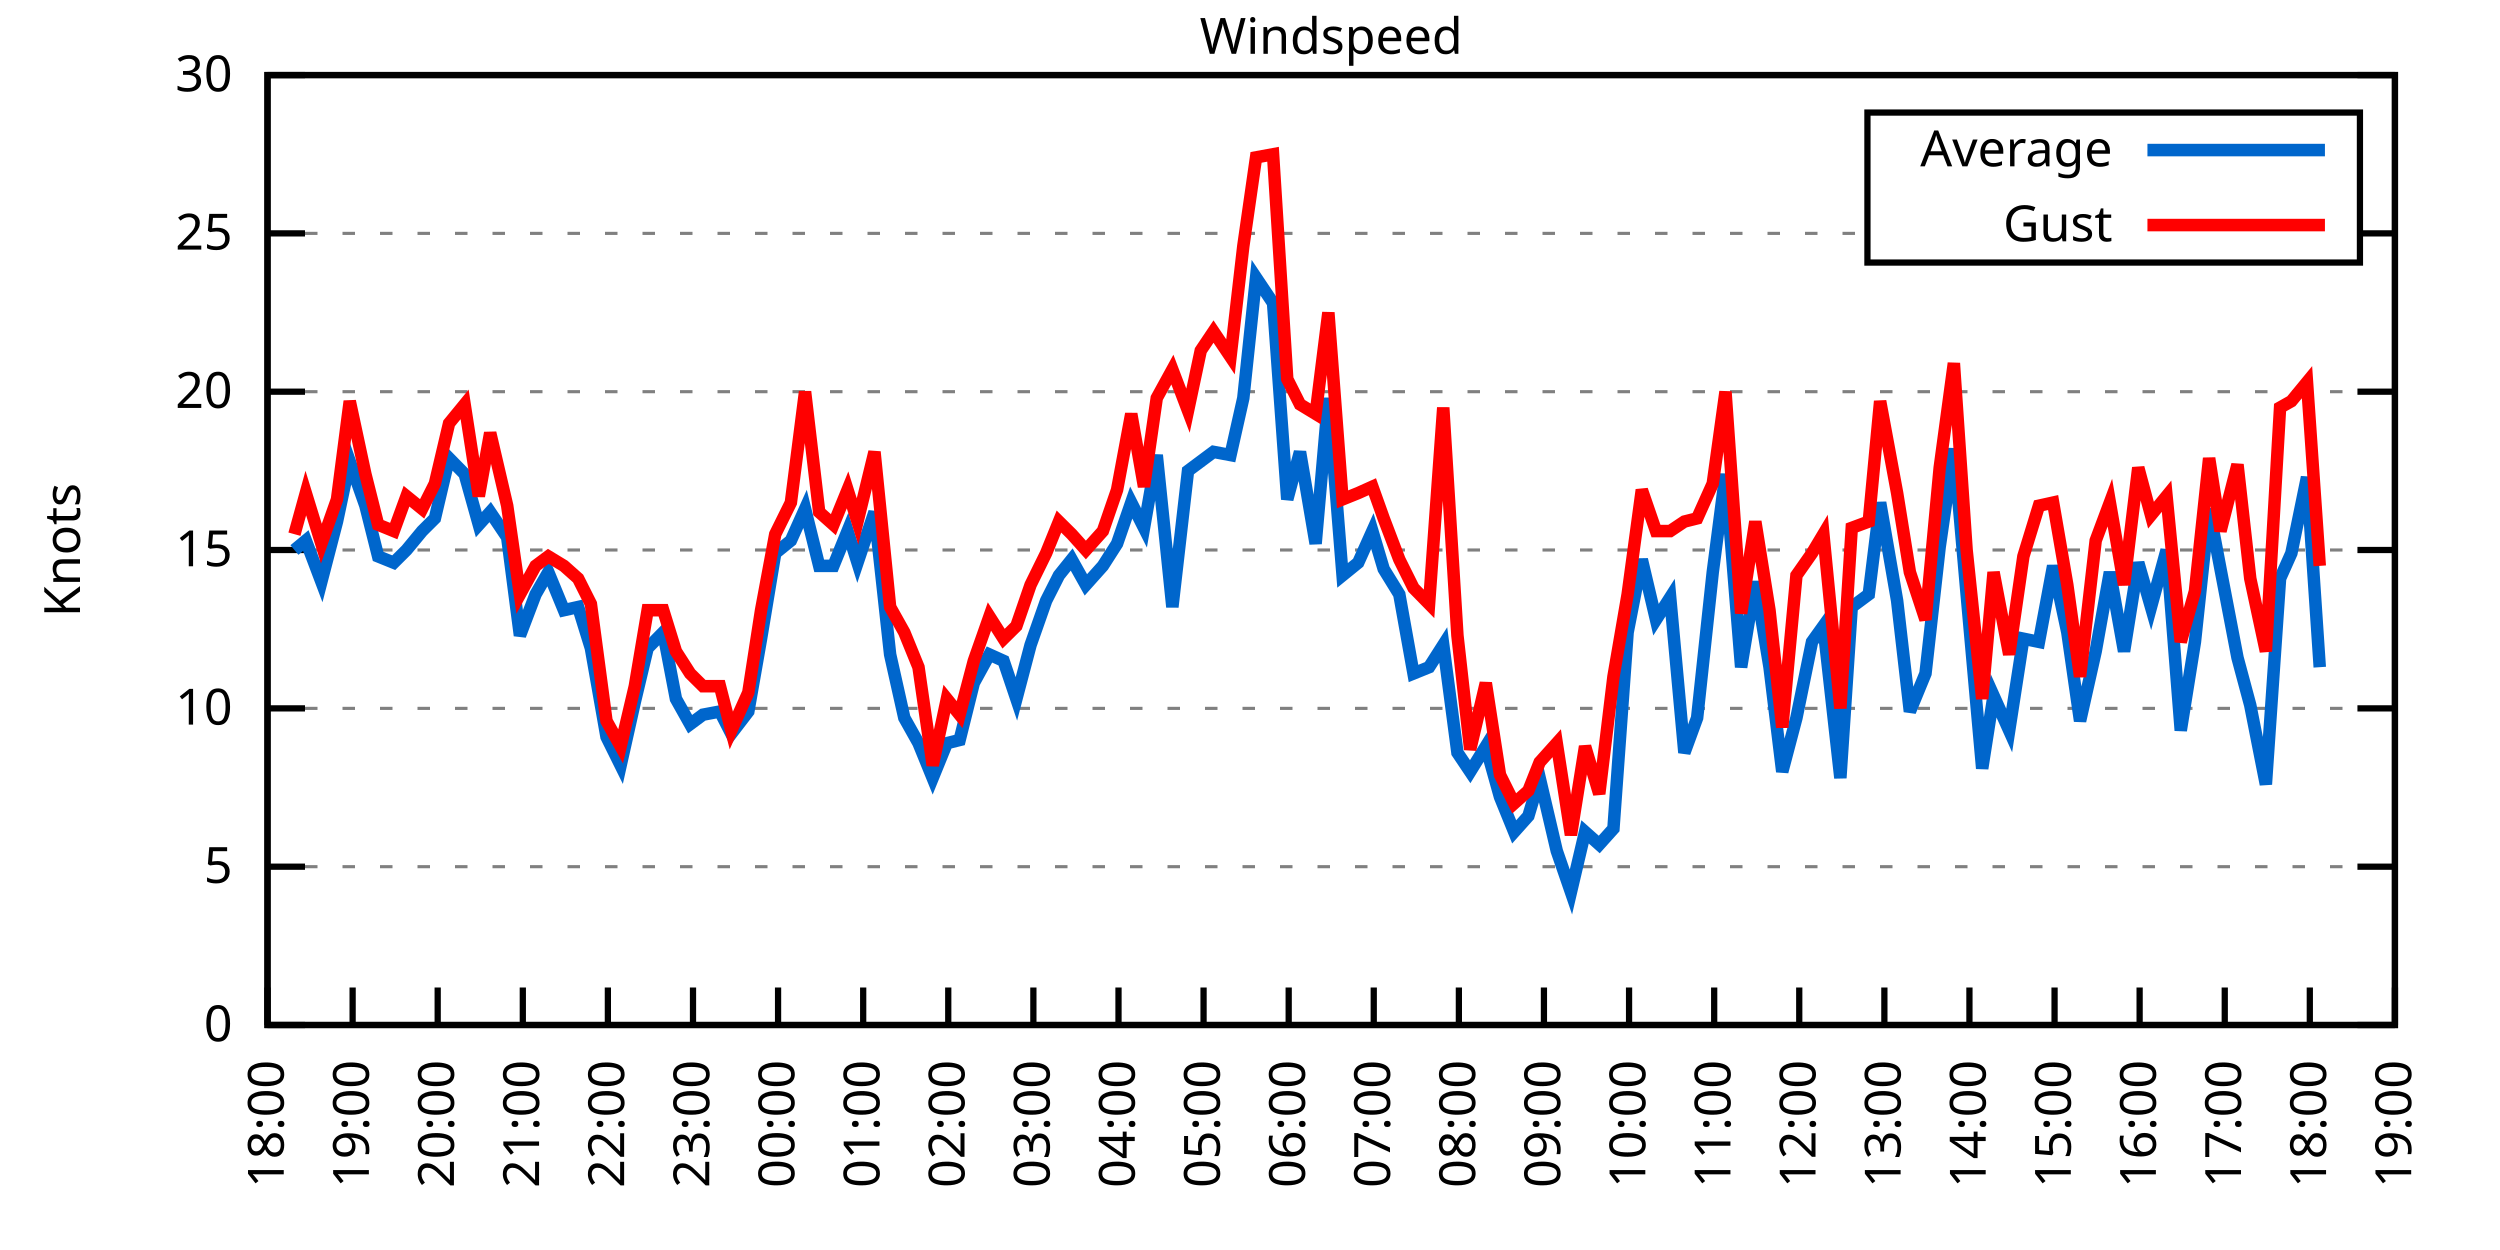
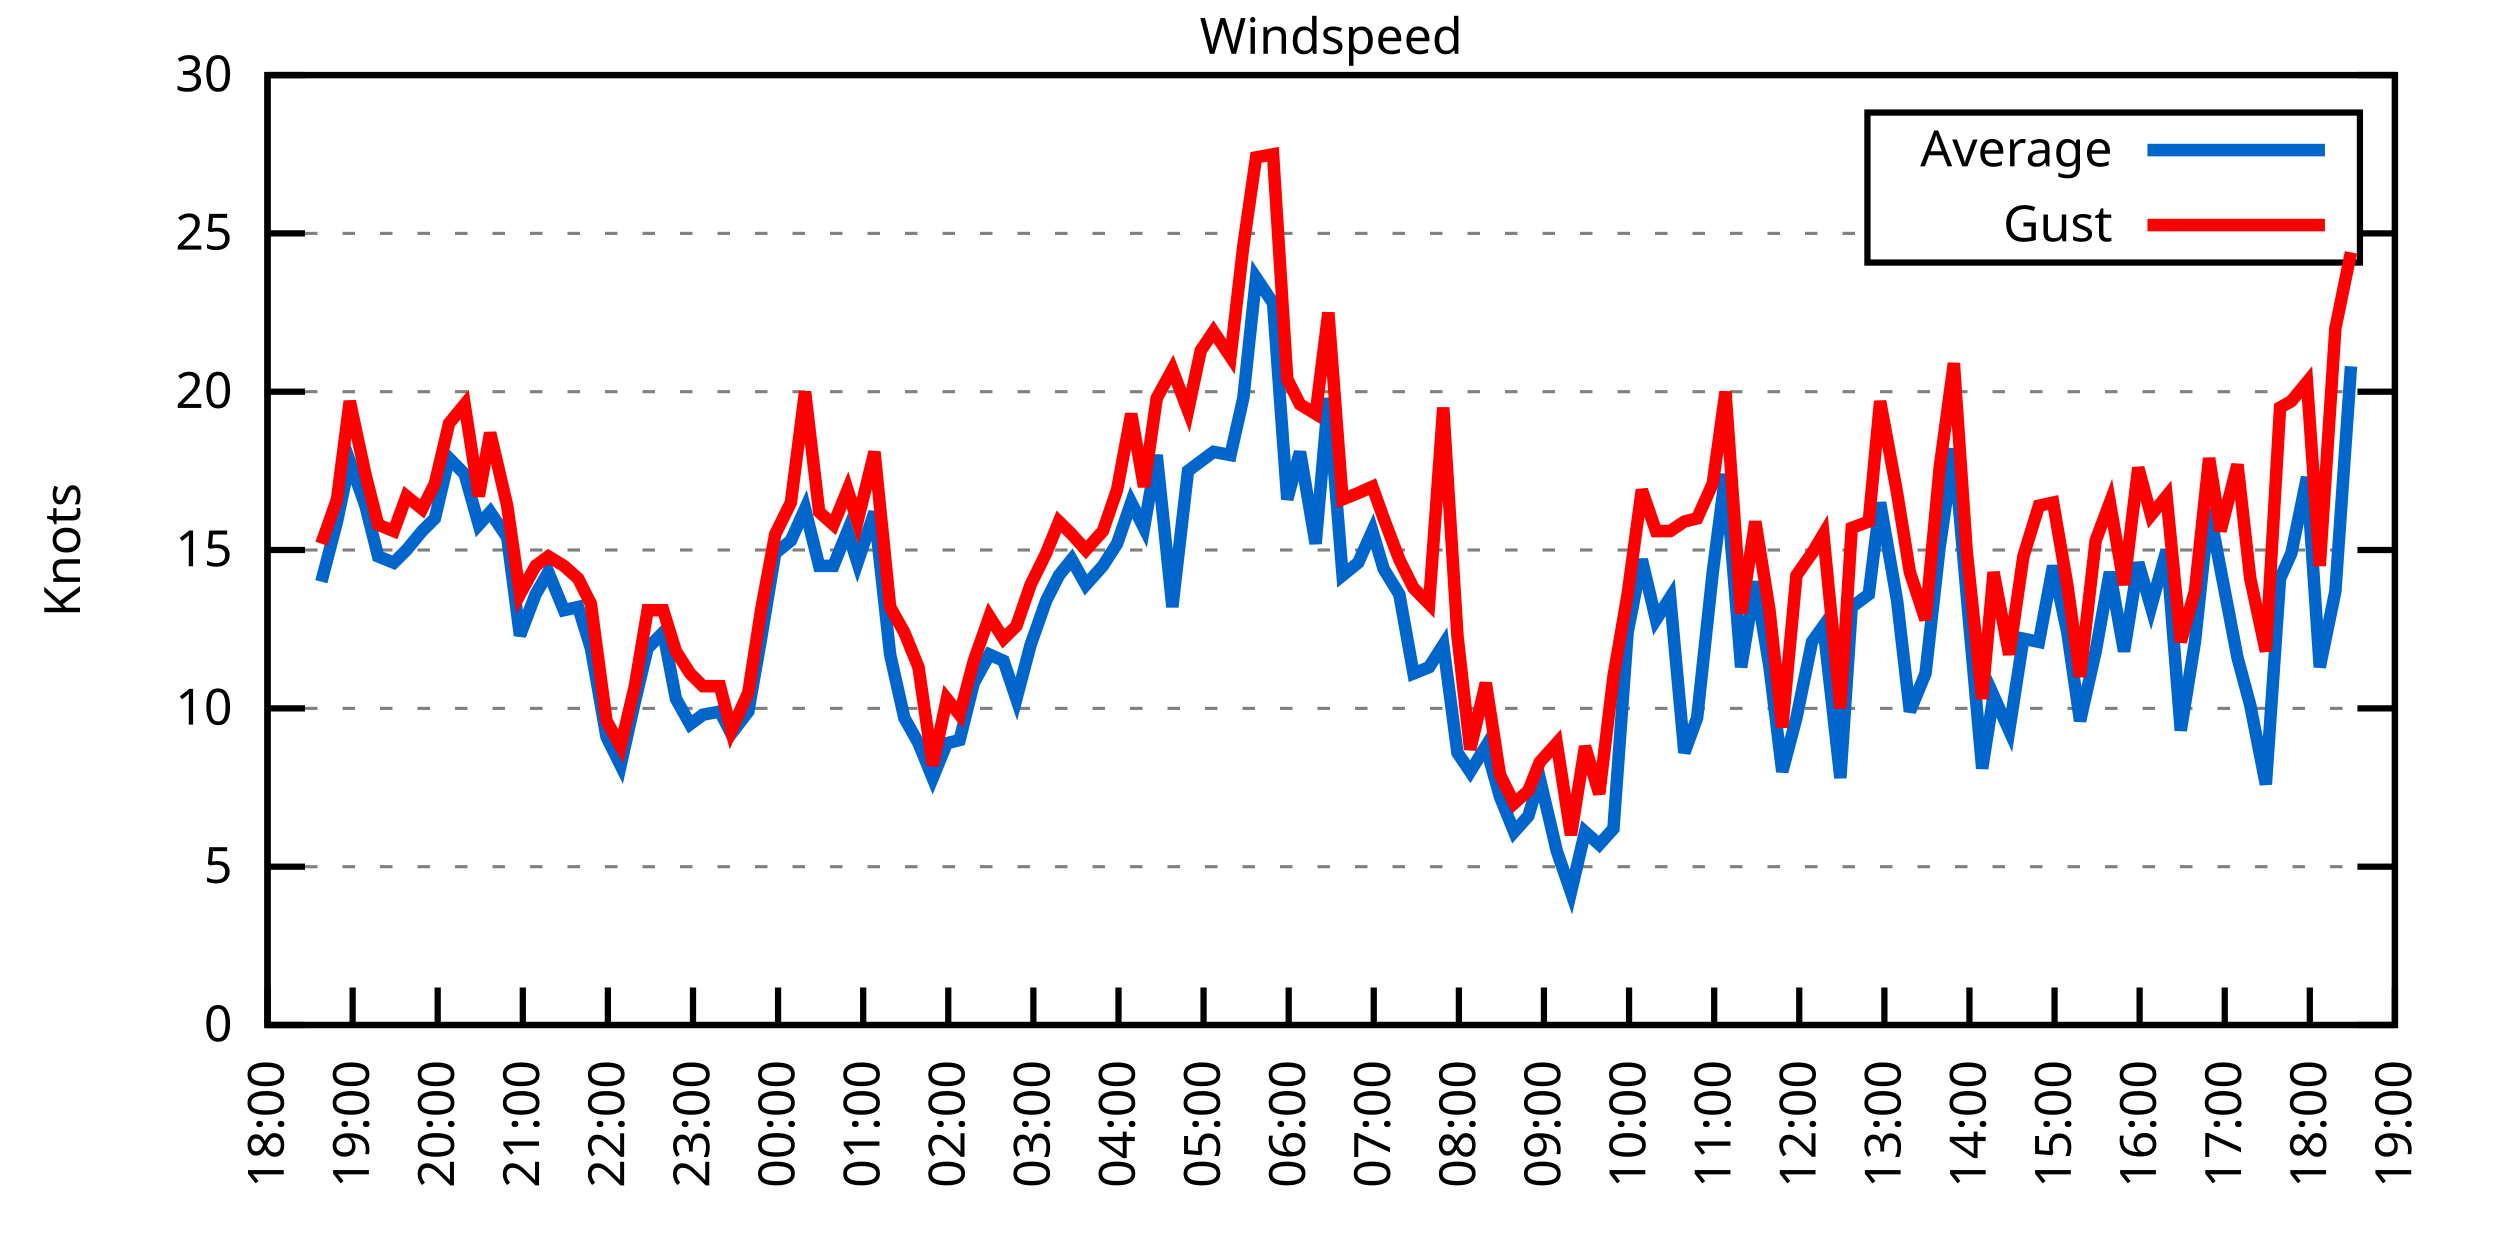
<svg xmlns="http://www.w3.org/2000/svg" xmlns:xlink="http://www.w3.org/1999/xlink" width="400" height="200" viewBox="0 0 400 200">
  <g id="gnuplot_canvas">
    <rect x="0" y="0" width="400" height="200" fill="none" />
    <defs>
      <circle id="gpDot" r="0.5" stroke-width="0.5" stroke="currentColor" />
      <path id="gpPt0" stroke-width="0.333" stroke="currentColor" d="M-1,0 h2 M0,-1 v2" />
      <path id="gpPt1" stroke-width="0.333" stroke="currentColor" d="M-1,-1 L1,1 M1,-1 L-1,1" />
      <path id="gpPt2" stroke-width="0.333" stroke="currentColor" d="M-1,0 L1,0 M0,-1 L0,1 M-1,-1 L1,1 M-1,1 L1,-1" />
      <rect id="gpPt3" stroke-width="0.333" stroke="currentColor" x="-1" y="-1" width="2" height="2" />
      <rect id="gpPt4" stroke-width="0.333" stroke="currentColor" fill="currentColor" x="-1" y="-1" width="2" height="2" />
      <circle id="gpPt5" stroke-width="0.333" stroke="currentColor" cx="0" cy="0" r="1" />
      <use xlink:href="#gpPt5" id="gpPt6" fill="currentColor" stroke="none" />
      <path id="gpPt7" stroke-width="0.333" stroke="currentColor" d="M0,-1.33 L-1.33,0.67 L1.33,0.67 z" />
      <use xlink:href="#gpPt7" id="gpPt8" fill="currentColor" stroke="none" />
      <use xlink:href="#gpPt7" id="gpPt9" stroke="currentColor" transform="rotate(180)" />
      <use xlink:href="#gpPt9" id="gpPt10" fill="currentColor" stroke="none" />
      <use xlink:href="#gpPt3" id="gpPt11" stroke="currentColor" transform="rotate(45)" />
      <use xlink:href="#gpPt11" id="gpPt12" fill="currentColor" stroke="none" />
      <path id="gpPt13" stroke-width="0.333" stroke="currentColor" d="M0,1.330 L1.265,0.411 L0.782,-1.067 L-0.782,-1.076 L-1.265,0.411 z" />
      <use xlink:href="#gpPt13" id="gpPt14" fill="currentColor" stroke="none" />
      <filter id="textbox" filterUnits="objectBoundingBox" x="0" y="0" height="1" width="1">
        <feFlood flood-color="white" flood-opacity="1" result="bgnd" />
        <feComposite in="SourceGraphic" in2="bgnd" operator="atop" />
      </filter>
      <filter id="greybox" filterUnits="objectBoundingBox" x="0" y="0" height="1" width="1">
        <feFlood flood-color="lightgrey" flood-opacity="1" result="grey" />
        <feComposite in="SourceGraphic" in2="grey" operator="atop" />
      </filter>
    </defs>
    <g fill="none" color="white" stroke="currentColor" stroke-width="1.00" stroke-linecap="butt" stroke-linejoin="miter">
</g>
    <g fill="none" color="black" stroke="currentColor" stroke-width="1.00" stroke-linecap="butt" stroke-linejoin="miter">
      <g stroke="none" shape-rendering="crispEdges">
        <polygon fill="rgb(255, 255, 255)" points="42.80,164.00 383.18,164.00 383.18,12.02 42.80,12.02 " />
      </g>
    </g>
    <g fill="none" color="black" stroke="currentColor" stroke-width="1.00" stroke-linecap="butt" stroke-linejoin="miter">
</g>
    <g fill="none" color="black" stroke="black" stroke-width="0.50" stroke-linecap="butt" stroke-linejoin="miter">
</g>
    <g fill="none" color="gray" stroke="currentColor" stroke-width="0.50" stroke-linecap="butt" stroke-linejoin="miter">
      <path stroke="gray" stroke-dasharray="2,4" class="gridline" d="M42.80,164.00 L383.19,164.00  " />
    </g>
    <g fill="none" color="gray" stroke="gray" stroke-width="1.00" stroke-linecap="butt" stroke-linejoin="miter">
</g>
    <g fill="none" color="black" stroke="currentColor" stroke-width="1.00" stroke-linecap="butt" stroke-linejoin="miter">
      <path stroke="black" d="M42.80,164.00 L48.80,164.00 M383.19,164.00 L377.19,164.00  " />
      <g transform="translate(37.20,166.60)" stroke="none" fill="black" font-family="Sans" font-size="8.00" text-anchor="end">
        <text>
          <tspan font-family="Sans"> 0</tspan>
        </text>
      </g>
    </g>
    <g fill="none" color="black" stroke="currentColor" stroke-width="1.00" stroke-linecap="butt" stroke-linejoin="miter">
</g>
    <g fill="none" color="black" stroke="black" stroke-width="0.50" stroke-linecap="butt" stroke-linejoin="miter">
</g>
    <g fill="none" color="gray" stroke="currentColor" stroke-width="0.50" stroke-linecap="butt" stroke-linejoin="miter">
      <path stroke="gray" stroke-dasharray="2,4" class="gridline" d="M42.80,138.67 L383.19,138.67  " />
    </g>
    <g fill="none" color="gray" stroke="gray" stroke-width="1.00" stroke-linecap="butt" stroke-linejoin="miter">
</g>
    <g fill="none" color="black" stroke="currentColor" stroke-width="1.00" stroke-linecap="butt" stroke-linejoin="miter">
      <path stroke="black" d="M42.80,138.67 L48.80,138.67 M383.19,138.67 L377.19,138.67  " />
      <g transform="translate(37.20,141.27)" stroke="none" fill="black" font-family="Sans" font-size="8.00" text-anchor="end">
        <text>
          <tspan font-family="Sans"> 5</tspan>
        </text>
      </g>
    </g>
    <g fill="none" color="black" stroke="currentColor" stroke-width="1.00" stroke-linecap="butt" stroke-linejoin="miter">
</g>
    <g fill="none" color="black" stroke="black" stroke-width="0.50" stroke-linecap="butt" stroke-linejoin="miter">
</g>
    <g fill="none" color="gray" stroke="currentColor" stroke-width="0.50" stroke-linecap="butt" stroke-linejoin="miter">
      <path stroke="gray" stroke-dasharray="2,4" class="gridline" d="M42.80,113.34 L383.19,113.34  " />
    </g>
    <g fill="none" color="gray" stroke="gray" stroke-width="1.00" stroke-linecap="butt" stroke-linejoin="miter">
</g>
    <g fill="none" color="black" stroke="currentColor" stroke-width="1.00" stroke-linecap="butt" stroke-linejoin="miter">
      <path stroke="black" d="M42.80,113.34 L48.80,113.34 M383.19,113.34 L377.19,113.34  " />
      <g transform="translate(37.20,115.94)" stroke="none" fill="black" font-family="Sans" font-size="8.00" text-anchor="end">
        <text>
          <tspan font-family="Sans"> 10</tspan>
        </text>
      </g>
    </g>
    <g fill="none" color="black" stroke="currentColor" stroke-width="1.00" stroke-linecap="butt" stroke-linejoin="miter">
</g>
    <g fill="none" color="black" stroke="black" stroke-width="0.50" stroke-linecap="butt" stroke-linejoin="miter">
</g>
    <g fill="none" color="gray" stroke="currentColor" stroke-width="0.50" stroke-linecap="butt" stroke-linejoin="miter">
      <path stroke="gray" stroke-dasharray="2,4" class="gridline" d="M42.80,88.00 L383.19,88.00  " />
    </g>
    <g fill="none" color="gray" stroke="gray" stroke-width="1.00" stroke-linecap="butt" stroke-linejoin="miter">
</g>
    <g fill="none" color="black" stroke="currentColor" stroke-width="1.00" stroke-linecap="butt" stroke-linejoin="miter">
      <path stroke="black" d="M42.80,88.00 L48.80,88.00 M383.19,88.00 L377.19,88.00  " />
      <g transform="translate(37.20,90.60)" stroke="none" fill="black" font-family="Sans" font-size="8.00" text-anchor="end">
        <text>
          <tspan font-family="Sans"> 15</tspan>
        </text>
      </g>
    </g>
    <g fill="none" color="black" stroke="currentColor" stroke-width="1.00" stroke-linecap="butt" stroke-linejoin="miter">
</g>
    <g fill="none" color="black" stroke="black" stroke-width="0.50" stroke-linecap="butt" stroke-linejoin="miter">
</g>
    <g fill="none" color="gray" stroke="currentColor" stroke-width="0.50" stroke-linecap="butt" stroke-linejoin="miter">
      <path stroke="gray" stroke-dasharray="2,4" class="gridline" d="M42.80,62.67 L383.19,62.67  " />
    </g>
    <g fill="none" color="gray" stroke="gray" stroke-width="1.00" stroke-linecap="butt" stroke-linejoin="miter">
</g>
    <g fill="none" color="black" stroke="currentColor" stroke-width="1.00" stroke-linecap="butt" stroke-linejoin="miter">
      <path stroke="black" d="M42.80,62.67 L48.80,62.67 M383.19,62.67 L377.19,62.67  " />
      <g transform="translate(37.20,65.27)" stroke="none" fill="black" font-family="Sans" font-size="8.00" text-anchor="end">
        <text>
          <tspan font-family="Sans"> 20</tspan>
        </text>
      </g>
    </g>
    <g fill="none" color="black" stroke="currentColor" stroke-width="1.00" stroke-linecap="butt" stroke-linejoin="miter">
</g>
    <g fill="none" color="black" stroke="black" stroke-width="0.50" stroke-linecap="butt" stroke-linejoin="miter">
</g>
    <g fill="none" color="gray" stroke="currentColor" stroke-width="0.50" stroke-linecap="butt" stroke-linejoin="miter">
      <path stroke="gray" stroke-dasharray="2,4" class="gridline" d="M42.80,37.34 L298.79,37.34 M377.59,37.34 L383.19,37.34  " />
    </g>
    <g fill="none" color="gray" stroke="gray" stroke-width="1.00" stroke-linecap="butt" stroke-linejoin="miter">
</g>
    <g fill="none" color="black" stroke="currentColor" stroke-width="1.00" stroke-linecap="butt" stroke-linejoin="miter">
      <path stroke="black" d="M42.80,37.34 L48.80,37.34 M383.19,37.34 L377.19,37.34  " />
      <g transform="translate(37.20,39.94)" stroke="none" fill="black" font-family="Sans" font-size="8.00" text-anchor="end">
        <text>
          <tspan font-family="Sans"> 25</tspan>
        </text>
      </g>
    </g>
    <g fill="none" color="black" stroke="currentColor" stroke-width="1.00" stroke-linecap="butt" stroke-linejoin="miter">
</g>
    <g fill="none" color="black" stroke="black" stroke-width="0.50" stroke-linecap="butt" stroke-linejoin="miter">
</g>
    <g fill="none" color="gray" stroke="currentColor" stroke-width="0.50" stroke-linecap="butt" stroke-linejoin="miter">
      <path stroke="gray" stroke-dasharray="2,4" class="gridline" d="M42.80,12.01 L383.19,12.01  " />
    </g>
    <g fill="none" color="gray" stroke="gray" stroke-width="1.00" stroke-linecap="butt" stroke-linejoin="miter">
</g>
    <g fill="none" color="black" stroke="currentColor" stroke-width="1.00" stroke-linecap="butt" stroke-linejoin="miter">
      <path stroke="black" d="M42.80,12.01 L48.80,12.01 M383.19,12.01 L377.19,12.01  " />
      <g transform="translate(37.20,14.61)" stroke="none" fill="black" font-family="Sans" font-size="8.00" text-anchor="end">
        <text>
          <tspan font-family="Sans"> 30</tspan>
        </text>
      </g>
    </g>
    <g fill="none" color="black" stroke="currentColor" stroke-width="1.00" stroke-linecap="butt" stroke-linejoin="miter">
      <path stroke="black" d="M42.80,164.00 L42.80,158.00  " />
      <g transform="translate(45.40,169.60) rotate(270.00)" stroke="none" fill="black" font-family="Sans" font-size="8.00" text-anchor="end">
        <text>
          <tspan font-family="Sans">18:00</tspan>
        </text>
      </g>
    </g>
    <g fill="none" color="black" stroke="currentColor" stroke-width="1.00" stroke-linecap="butt" stroke-linejoin="miter">
      <path stroke="black" d="M56.42,164.00 L56.42,158.00  " />
      <g transform="translate(59.02,169.60) rotate(270.00)" stroke="none" fill="black" font-family="Sans" font-size="8.00" text-anchor="end">
        <text>
          <tspan font-family="Sans">19:00</tspan>
        </text>
      </g>
    </g>
    <g fill="none" color="black" stroke="currentColor" stroke-width="1.00" stroke-linecap="butt" stroke-linejoin="miter">
      <path stroke="black" d="M70.03,164.00 L70.03,158.00  " />
      <g transform="translate(72.63,169.60) rotate(270.00)" stroke="none" fill="black" font-family="Sans" font-size="8.00" text-anchor="end">
        <text>
          <tspan font-family="Sans">20:00</tspan>
        </text>
      </g>
    </g>
    <g fill="none" color="black" stroke="currentColor" stroke-width="1.00" stroke-linecap="butt" stroke-linejoin="miter">
      <path stroke="black" d="M83.65,164.00 L83.65,158.00  " />
      <g transform="translate(86.25,169.60) rotate(270.00)" stroke="none" fill="black" font-family="Sans" font-size="8.00" text-anchor="end">
        <text>
          <tspan font-family="Sans">21:00</tspan>
        </text>
      </g>
    </g>
    <g fill="none" color="black" stroke="currentColor" stroke-width="1.00" stroke-linecap="butt" stroke-linejoin="miter">
      <path stroke="black" d="M97.26,164.00 L97.26,158.00  " />
      <g transform="translate(99.86,169.60) rotate(270.00)" stroke="none" fill="black" font-family="Sans" font-size="8.00" text-anchor="end">
        <text>
          <tspan font-family="Sans">22:00</tspan>
        </text>
      </g>
    </g>
    <g fill="none" color="black" stroke="currentColor" stroke-width="1.00" stroke-linecap="butt" stroke-linejoin="miter">
      <path stroke="black" d="M110.88,164.00 L110.88,158.00  " />
      <g transform="translate(113.48,169.60) rotate(270.00)" stroke="none" fill="black" font-family="Sans" font-size="8.00" text-anchor="end">
        <text>
          <tspan font-family="Sans">23:00</tspan>
        </text>
      </g>
    </g>
    <g fill="none" color="black" stroke="currentColor" stroke-width="1.00" stroke-linecap="butt" stroke-linejoin="miter">
      <path stroke="black" d="M124.49,164.00 L124.49,158.00  " />
      <g transform="translate(127.09,169.60) rotate(270.00)" stroke="none" fill="black" font-family="Sans" font-size="8.00" text-anchor="end">
        <text>
          <tspan font-family="Sans">00:00</tspan>
        </text>
      </g>
    </g>
    <g fill="none" color="black" stroke="currentColor" stroke-width="1.00" stroke-linecap="butt" stroke-linejoin="miter">
      <path stroke="black" d="M138.11,164.00 L138.11,158.00  " />
      <g transform="translate(140.71,169.60) rotate(270.00)" stroke="none" fill="black" font-family="Sans" font-size="8.00" text-anchor="end">
        <text>
          <tspan font-family="Sans">01:00</tspan>
        </text>
      </g>
    </g>
    <g fill="none" color="black" stroke="currentColor" stroke-width="1.00" stroke-linecap="butt" stroke-linejoin="miter">
      <path stroke="black" d="M151.72,164.00 L151.72,158.00  " />
      <g transform="translate(154.32,169.60) rotate(270.00)" stroke="none" fill="black" font-family="Sans" font-size="8.00" text-anchor="end">
        <text>
          <tspan font-family="Sans">02:00</tspan>
        </text>
      </g>
    </g>
    <g fill="none" color="black" stroke="currentColor" stroke-width="1.00" stroke-linecap="butt" stroke-linejoin="miter">
      <path stroke="black" d="M165.34,164.00 L165.34,158.00  " />
      <g transform="translate(167.94,169.60) rotate(270.00)" stroke="none" fill="black" font-family="Sans" font-size="8.00" text-anchor="end">
        <text>
          <tspan font-family="Sans">03:00</tspan>
        </text>
      </g>
    </g>
    <g fill="none" color="black" stroke="currentColor" stroke-width="1.00" stroke-linecap="butt" stroke-linejoin="miter">
      <path stroke="black" d="M178.96,164.00 L178.96,158.00  " />
      <g transform="translate(181.56,169.60) rotate(270.00)" stroke="none" fill="black" font-family="Sans" font-size="8.00" text-anchor="end">
        <text>
          <tspan font-family="Sans">04:00</tspan>
        </text>
      </g>
    </g>
    <g fill="none" color="black" stroke="currentColor" stroke-width="1.00" stroke-linecap="butt" stroke-linejoin="miter">
      <path stroke="black" d="M192.57,164.00 L192.57,158.00  " />
      <g transform="translate(195.17,169.60) rotate(270.00)" stroke="none" fill="black" font-family="Sans" font-size="8.00" text-anchor="end">
        <text>
          <tspan font-family="Sans">05:00</tspan>
        </text>
      </g>
    </g>
    <g fill="none" color="black" stroke="currentColor" stroke-width="1.00" stroke-linecap="butt" stroke-linejoin="miter">
      <path stroke="black" d="M206.19,164.00 L206.19,158.00  " />
      <g transform="translate(208.79,169.60) rotate(270.00)" stroke="none" fill="black" font-family="Sans" font-size="8.00" text-anchor="end">
        <text>
          <tspan font-family="Sans">06:00</tspan>
        </text>
      </g>
    </g>
    <g fill="none" color="black" stroke="currentColor" stroke-width="1.00" stroke-linecap="butt" stroke-linejoin="miter">
      <path stroke="black" d="M219.80,164.00 L219.80,158.00  " />
      <g transform="translate(222.40,169.60) rotate(270.00)" stroke="none" fill="black" font-family="Sans" font-size="8.00" text-anchor="end">
        <text>
          <tspan font-family="Sans">07:00</tspan>
        </text>
      </g>
    </g>
    <g fill="none" color="black" stroke="currentColor" stroke-width="1.00" stroke-linecap="butt" stroke-linejoin="miter">
      <path stroke="black" d="M233.42,164.00 L233.42,158.00  " />
      <g transform="translate(236.02,169.60) rotate(270.00)" stroke="none" fill="black" font-family="Sans" font-size="8.00" text-anchor="end">
        <text>
          <tspan font-family="Sans">08:00</tspan>
        </text>
      </g>
    </g>
    <g fill="none" color="black" stroke="currentColor" stroke-width="1.00" stroke-linecap="butt" stroke-linejoin="miter">
      <path stroke="black" d="M247.03,164.00 L247.03,158.00  " />
      <g transform="translate(249.63,169.60) rotate(270.00)" stroke="none" fill="black" font-family="Sans" font-size="8.00" text-anchor="end">
        <text>
          <tspan font-family="Sans">09:00</tspan>
        </text>
      </g>
    </g>
    <g fill="none" color="black" stroke="currentColor" stroke-width="1.00" stroke-linecap="butt" stroke-linejoin="miter">
      <path stroke="black" d="M260.65,164.00 L260.65,158.00  " />
      <g transform="translate(263.25,169.60) rotate(270.00)" stroke="none" fill="black" font-family="Sans" font-size="8.00" text-anchor="end">
        <text>
          <tspan font-family="Sans">10:00</tspan>
        </text>
      </g>
    </g>
    <g fill="none" color="black" stroke="currentColor" stroke-width="1.00" stroke-linecap="butt" stroke-linejoin="miter">
      <path stroke="black" d="M274.27,164.00 L274.27,158.00  " />
      <g transform="translate(276.87,169.60) rotate(270.00)" stroke="none" fill="black" font-family="Sans" font-size="8.00" text-anchor="end">
        <text>
          <tspan font-family="Sans">11:00</tspan>
        </text>
      </g>
    </g>
    <g fill="none" color="black" stroke="currentColor" stroke-width="1.00" stroke-linecap="butt" stroke-linejoin="miter">
      <path stroke="black" d="M287.88,164.00 L287.88,158.00  " />
      <g transform="translate(290.48,169.60) rotate(270.00)" stroke="none" fill="black" font-family="Sans" font-size="8.00" text-anchor="end">
        <text>
          <tspan font-family="Sans">12:00</tspan>
        </text>
      </g>
    </g>
    <g fill="none" color="black" stroke="currentColor" stroke-width="1.00" stroke-linecap="butt" stroke-linejoin="miter">
      <path stroke="black" d="M301.50,164.00 L301.50,158.00  " />
      <g transform="translate(304.10,169.60) rotate(270.00)" stroke="none" fill="black" font-family="Sans" font-size="8.00" text-anchor="end">
        <text>
          <tspan font-family="Sans">13:00</tspan>
        </text>
      </g>
    </g>
    <g fill="none" color="black" stroke="currentColor" stroke-width="1.00" stroke-linecap="butt" stroke-linejoin="miter">
      <path stroke="black" d="M315.11,164.00 L315.11,158.00  " />
      <g transform="translate(317.71,169.60) rotate(270.00)" stroke="none" fill="black" font-family="Sans" font-size="8.00" text-anchor="end">
        <text>
          <tspan font-family="Sans">14:00</tspan>
        </text>
      </g>
    </g>
    <g fill="none" color="black" stroke="currentColor" stroke-width="1.00" stroke-linecap="butt" stroke-linejoin="miter">
      <path stroke="black" d="M328.73,164.00 L328.73,158.00  " />
      <g transform="translate(331.33,169.60) rotate(270.00)" stroke="none" fill="black" font-family="Sans" font-size="8.00" text-anchor="end">
        <text>
          <tspan font-family="Sans">15:00</tspan>
        </text>
      </g>
    </g>
    <g fill="none" color="black" stroke="currentColor" stroke-width="1.00" stroke-linecap="butt" stroke-linejoin="miter">
      <path stroke="black" d="M342.34,164.00 L342.34,158.00  " />
      <g transform="translate(344.94,169.60) rotate(270.00)" stroke="none" fill="black" font-family="Sans" font-size="8.00" text-anchor="end">
        <text>
          <tspan font-family="Sans">16:00</tspan>
        </text>
      </g>
    </g>
    <g fill="none" color="black" stroke="currentColor" stroke-width="1.00" stroke-linecap="butt" stroke-linejoin="miter">
      <path stroke="black" d="M355.96,164.00 L355.96,158.00  " />
      <g transform="translate(358.56,169.60) rotate(270.00)" stroke="none" fill="black" font-family="Sans" font-size="8.00" text-anchor="end">
        <text>
          <tspan font-family="Sans">17:00</tspan>
        </text>
      </g>
    </g>
    <g fill="none" color="black" stroke="currentColor" stroke-width="1.00" stroke-linecap="butt" stroke-linejoin="miter">
      <path stroke="black" d="M369.57,164.00 L369.57,158.00  " />
      <g transform="translate(372.17,169.60) rotate(270.00)" stroke="none" fill="black" font-family="Sans" font-size="8.00" text-anchor="end">
        <text>
          <tspan font-family="Sans">18:00</tspan>
        </text>
      </g>
    </g>
    <g fill="none" color="black" stroke="currentColor" stroke-width="1.00" stroke-linecap="butt" stroke-linejoin="miter">
      <path stroke="black" d="M383.19,164.00 L383.19,158.00  " />
      <g transform="translate(385.79,169.60) rotate(270.00)" stroke="none" fill="black" font-family="Sans" font-size="8.00" text-anchor="end">
        <text>
          <tspan font-family="Sans">19:00</tspan>
        </text>
      </g>
    </g>
    <g fill="none" color="black" stroke="currentColor" stroke-width="1.00" stroke-linecap="butt" stroke-linejoin="miter">
</g>
    <g fill="none" color="black" stroke="currentColor" stroke-width="1.00" stroke-linecap="butt" stroke-linejoin="miter">
      <path stroke="black" d="M42.80,12.01 L42.80,164.00 L383.19,164.00 L383.19,12.01 L42.80,12.01 Z  " />
    </g>
    <g fill="none" color="black" stroke="currentColor" stroke-width="1.00" stroke-linecap="butt" stroke-linejoin="miter">
</g>
    <g fill="none" color="black" stroke="currentColor" stroke-width="1.00" stroke-linecap="butt" stroke-linejoin="miter">
      <path stroke="black" d="M298.79,42.01 L298.79,18.01 L377.59,18.01 L377.59,42.01 L298.79,42.01 Z  " />
    </g>
    <g id="Windspeed_plot_1">
      <g fill="none" color="white" stroke="black" stroke-width="2.00" stroke-linecap="butt" stroke-linejoin="miter">
</g>
      <g fill="none" color="black" stroke="currentColor" stroke-width="2.00" stroke-linecap="butt" stroke-linejoin="miter">
        <g transform="translate(337.99,26.61)" stroke="none" fill="black" font-family="Sans" font-size="8.00" text-anchor="end">
          <text>
            <tspan font-family="Sans">Average</tspan>
          </text>
        </g>
      </g>
      <g fill="none" color="black" stroke="currentColor" stroke-width="2.00" stroke-linecap="butt" stroke-linejoin="miter">
-         <path stroke="rgb(  0, 102, 204)" d="M343.59,24.01 L371.99,24.01 M47.11,88.00 L48.93,86.49 L51.42,93.07 L53.92,83.45 L55.96,73.82 L58.46,80.91   L60.50,89.02 L63.00,90.03 L65.04,88.00 L67.54,84.97 L69.58,82.94 L71.85,73.31 L74.34,75.85 L76.61,83.95   L78.43,81.93 L81.15,85.98 L83.19,101.68 L85.69,95.10 L87.73,91.55 L90.23,97.63 L92.50,97.12 L94.54,103.71   L97.04,117.90 L99.30,122.46 L101.57,112.32 L103.62,103.71 L106.11,101.18 L108.15,111.82 L110.42,115.87 L112.47,114.35   L115.19,113.84 L117.01,117.39 L119.73,113.84 L121.77,102.19 L124.04,88.51 L126.54,86.49 L128.81,81.42 L131.07,90.54   L133.34,90.54 L135.61,84.97 L137.20,90.03 L139.92,81.93 L142.42,104.72 L144.69,114.86 L146.96,118.91 L149.23,124.48   L151.50,118.91 L153.54,118.40 L155.81,109.28 L158.31,104.72 L160.57,105.74 L162.62,111.82 L164.89,103.20 L167.38,96.11   L169.43,92.06 L171.47,89.52 L173.74,93.58 L176.46,90.54 L178.73,86.99 L181.00,80.41 L183.04,84.46 L185.08,72.81   L187.58,97.12 L190.08,75.34 L192.12,73.82 L194.16,72.30 L196.88,72.81 L198.93,63.69 L200.97,44.43 L203.69,48.49   L205.96,79.90 L208.00,72.30 L210.50,86.99 L212.54,63.69 L214.81,92.06 L217.31,90.03 L219.58,84.97 L221.39,91.04   L223.89,95.10 L226.16,107.76 L228.65,106.75 L230.92,103.20 L233.19,120.43 L235.23,123.47 L237.73,119.42 L240.00,127.52   L242.27,133.10 L244.54,130.56 L246.35,124.48 L249.08,136.14 L251.35,142.72 L253.61,133.10 L255.88,135.12 L258.15,132.59   L260.42,101.18 L262.69,89.52 L264.96,99.15 L267.23,95.60 L269.50,120.43 L271.54,114.86 L274.04,91.55 L276.08,75.85   L278.58,106.75 L280.85,93.07 L283.12,106.75 L285.16,123.47 L287.43,114.86 L289.92,102.70 L291.74,100.16 L294.46,124.48   L296.28,97.12 L299.00,95.10 L300.82,80.41 L303.54,96.11 L305.58,113.84 L308.08,107.76 L310.35,87.50 L312.62,71.79   L314.66,95.10 L317.15,122.96 L318.97,111.31 L321.47,116.88 L323.74,102.19 L326.23,102.70 L328.50,90.54 L330.77,101.18   L332.81,115.36 L335.31,104.22 L337.58,91.55 L339.85,104.22 L342.12,90.03 L344.16,97.12 L346.65,88.00 L348.92,116.88   L351.19,102.70 L353.46,81.42 L355.28,91.04 L358.00,105.23 L360.04,112.83 L362.54,125.50 L364.81,92.56 L366.62,88.51   L369.12,76.35 L371.16,106.75  " />
+         <path stroke="rgb(  0, 102, 204)" d="M343.59,24.01 L371.99,24.01 M51.42,93.07 L53.92,83.45 L55.96,73.82 L58.46,80.91 L60.50,89.02 L63.00,90.03   L65.04,88.00 L67.54,84.97 L69.58,82.94 L71.85,73.31 L74.34,75.85 L76.61,83.95 L78.43,81.93 L81.15,85.98   L83.19,101.68 L85.69,95.10 L87.73,91.55 L90.23,97.63 L92.50,97.12 L94.54,103.71 L97.04,117.90 L99.30,122.46   L101.57,112.32 L103.62,103.71 L106.11,101.18 L108.15,111.82 L110.42,115.87 L112.47,114.35 L115.19,113.84 L117.01,117.39   L119.73,113.84 L121.77,102.19 L124.04,88.51 L126.54,86.49 L128.81,81.42 L131.07,90.54 L133.34,90.54 L135.61,84.97   L137.20,90.03 L139.92,81.93 L142.42,104.72 L144.69,114.86 L146.96,118.91 L149.23,124.48 L151.50,118.91 L153.54,118.40   L155.81,109.28 L158.31,104.72 L160.57,105.74 L162.62,111.82 L164.89,103.20 L167.38,96.11 L169.43,92.06 L171.47,89.52   L173.74,93.58 L176.46,90.54 L178.73,86.99 L181.00,80.41 L183.04,84.46 L185.08,72.81 L187.58,97.12 L190.08,75.34   L192.12,73.82 L194.16,72.30 L196.88,72.81 L198.93,63.69 L200.97,44.43 L203.69,48.49 L205.96,79.90 L208.00,72.30   L210.50,86.99 L212.54,63.69 L214.81,92.06 L217.31,90.03 L219.58,84.97 L221.39,91.04 L223.89,95.10 L226.16,107.76   L228.65,106.75 L230.92,103.20 L233.19,120.43 L235.23,123.47 L237.73,119.42 L240.00,127.52 L242.27,133.10 L244.54,130.56   L246.35,124.48 L249.08,136.14 L251.35,142.72 L253.61,133.10 L255.88,135.12 L258.15,132.59 L260.42,101.18 L262.69,89.52   L264.96,99.15 L267.23,95.60 L269.50,120.43 L271.54,114.86 L274.04,91.55 L276.08,75.85 L278.58,106.75 L280.85,93.07   L283.12,106.75 L285.16,123.47 L287.43,114.86 L289.92,102.70 L291.74,100.16 L294.46,124.48 L296.28,97.12 L299.00,95.10   L300.82,80.41 L303.54,96.11 L305.58,113.84 L308.08,107.76 L310.35,87.50 L312.62,71.79 L314.66,95.10 L317.15,122.96   L318.97,111.31 L321.47,116.88 L323.74,102.19 L326.23,102.70 L328.50,90.54 L330.77,101.18 L332.81,115.36 L335.31,104.22   L337.58,91.55 L339.85,104.22 L342.12,90.03 L344.16,97.12 L346.65,88.00 L348.92,116.88 L351.19,102.70 L353.46,81.42   L355.28,91.04 L358.00,105.23 L360.04,112.83 L362.54,125.50 L364.81,92.56 L366.62,88.51 L369.12,76.35 L371.16,106.75   L373.66,94.59 L376.16,58.62  " />
      </g>
    </g>
    <g id="Windspeed_plot_2">
      <g fill="none" color="black" stroke="currentColor" stroke-width="2.00" stroke-linecap="butt" stroke-linejoin="miter">
        <g transform="translate(337.99,38.61)" stroke="none" fill="black" font-family="Sans" font-size="8.00" text-anchor="end">
          <text>
            <tspan font-family="Sans">Gust</tspan>
          </text>
        </g>
      </g>
      <g fill="none" color="black" stroke="currentColor" stroke-width="2.00" stroke-linecap="butt" stroke-linejoin="miter">
-         <path stroke="rgb(255,   0,   0)" d="M343.59,36.01 L371.99,36.01 M47.11,85.47 L48.93,78.89 L51.42,86.99 L53.92,79.90 L55.96,64.19 L58.46,75.85   L60.50,83.95 L63.00,84.97 L65.04,79.39 L67.54,81.42 L69.58,77.37 L71.85,67.74 L74.34,64.70 L76.61,79.39   L78.43,69.26 L81.15,80.91 L83.19,95.10 L85.69,90.54 L87.73,89.02 L90.23,90.54 L92.50,92.56 L94.54,96.62   L97.04,115.36 L99.30,119.42 L101.57,109.79 L103.62,97.63 L106.11,97.63 L108.15,104.22 L110.42,107.76 L112.47,109.79   L115.19,109.79 L117.01,116.88 L119.73,110.80 L121.77,97.63 L124.04,85.47 L126.54,80.41 L128.81,62.67 L131.07,81.93   L133.34,83.95 L135.61,78.38 L137.20,83.45 L139.92,72.30 L142.42,97.12 L144.69,101.18 L146.96,106.75 L149.23,122.46   L151.50,111.82 L153.54,114.35 L155.81,105.74 L158.31,98.64 L160.57,102.19 L162.62,100.16 L164.89,93.58 L167.38,88.51   L169.43,83.45 L171.47,85.47 L173.74,88.00 L176.46,84.97 L178.73,78.38 L181.00,66.22 L183.04,77.87 L185.08,63.69   L187.58,59.13 L190.08,65.71 L192.12,56.09 L194.16,53.05 L196.88,57.10 L198.93,39.37 L200.97,25.18 L203.69,24.68   L205.96,60.65 L208.00,64.70 L210.50,66.22 L212.54,50.01 L214.81,79.90 L217.31,78.89 L219.58,77.87 L221.39,82.94   L223.89,89.52 L226.16,94.08 L228.65,96.62 L230.92,65.21 L233.19,101.68 L235.23,119.92 L237.73,109.28 L240.00,123.98   L242.27,128.54 L244.54,126.51 L246.35,121.95 L249.08,118.91 L251.35,133.60 L253.61,119.42 L255.88,127.02 L258.15,108.27   L260.42,95.10 L262.69,78.38 L264.96,84.97 L267.23,84.97 L269.50,83.45 L271.54,82.94 L274.04,77.37 L276.08,62.67   L278.58,98.14 L280.85,83.45 L283.12,97.63 L285.16,116.38 L287.43,92.06 L289.92,88.51 L291.74,85.47 L294.46,113.34   L296.28,84.46 L299.00,83.45 L300.82,64.19 L303.54,78.89 L305.58,91.55 L308.08,99.15 L310.35,74.83 L312.62,58.11   L314.66,88.00 L317.15,111.82 L318.97,91.55 L321.47,104.72 L323.74,89.02 L326.23,80.91 L328.50,80.41 L330.77,93.58   L332.81,108.27 L335.31,86.49 L337.58,80.41 L339.85,93.58 L342.12,74.83 L344.16,82.43 L346.65,79.39 L348.92,102.70   L351.19,94.59 L353.46,73.31 L355.28,84.97 L358.00,74.33 L360.04,92.56 L362.54,104.22 L364.81,65.21 L366.62,64.19   L369.12,61.15 L371.16,90.54  " />
+         <path stroke="rgb(255,   0,   0)" d="M343.59,36.01 L371.99,36.01 M51.42,86.99 L53.92,79.90 L55.96,64.19 L58.46,75.85 L60.50,83.95 L63.00,84.97   L65.04,79.39 L67.54,81.42 L69.58,77.37 L71.85,67.74 L74.34,64.70 L76.61,79.39 L78.43,69.26 L81.15,80.91   L83.19,95.10 L85.69,90.54 L87.73,89.02 L90.23,90.54 L92.50,92.56 L94.54,96.62 L97.04,115.36 L99.30,119.42   L101.57,109.79 L103.62,97.63 L106.11,97.63 L108.15,104.22 L110.42,107.76 L112.47,109.79 L115.19,109.79 L117.01,116.88   L119.73,110.80 L121.77,97.63 L124.04,85.47 L126.54,80.41 L128.81,62.67 L131.07,81.93 L133.34,83.95 L135.61,78.38   L137.20,83.45 L139.92,72.30 L142.42,97.12 L144.69,101.18 L146.96,106.75 L149.23,122.46 L151.50,111.82 L153.54,114.35   L155.81,105.74 L158.31,98.64 L160.57,102.19 L162.62,100.16 L164.89,93.58 L167.38,88.51 L169.43,83.45 L171.47,85.47   L173.74,88.00 L176.46,84.97 L178.73,78.38 L181.00,66.22 L183.04,77.87 L185.08,63.69 L187.58,59.13 L190.08,65.71   L192.12,56.09 L194.16,53.05 L196.88,57.10 L198.93,39.37 L200.97,25.18 L203.69,24.68 L205.96,60.65 L208.00,64.70   L210.50,66.22 L212.54,50.01 L214.81,79.90 L217.31,78.89 L219.58,77.87 L221.39,82.94 L223.89,89.52 L226.16,94.08   L228.65,96.62 L230.92,65.21 L233.19,101.68 L235.23,119.92 L237.73,109.28 L240.00,123.98 L242.27,128.54 L244.54,126.51   L246.35,121.95 L249.08,118.91 L251.35,133.60 L253.61,119.42 L255.88,127.02 L258.15,108.27 L260.42,95.10 L262.69,78.38   L264.96,84.97 L267.23,84.97 L269.50,83.45 L271.54,82.94 L274.04,77.37 L276.08,62.67 L278.58,98.14 L280.85,83.45   L283.12,97.63 L285.16,116.38 L287.43,92.06 L289.92,88.51 L291.74,85.47 L294.46,113.34 L296.28,84.46 L299.00,83.45   L300.82,64.19 L303.54,78.89 L305.58,91.55 L308.08,99.15 L310.35,74.83 L312.62,58.11 L314.66,88.00 L317.15,111.82   L318.97,91.55 L321.47,104.72 L323.74,89.02 L326.23,80.91 L328.50,80.41 L330.77,93.58 L332.81,108.27 L335.31,86.49   L337.58,80.41 L339.85,93.58 L342.12,74.83 L344.16,82.43 L346.65,79.39 L348.92,102.70 L351.19,94.59 L353.46,73.31   L355.28,84.97 L358.00,74.33 L360.04,92.56 L362.54,104.22 L364.81,65.21 L366.62,64.19 L369.12,61.15 L371.16,90.54   L373.66,52.54 L376.16,40.38  " />
      </g>
    </g>
    <g fill="none" color="black" stroke="currentColor" stroke-width="2.00" stroke-linecap="butt" stroke-linejoin="miter">
</g>
    <g fill="none" color="black" stroke="black" stroke-width="1.00" stroke-linecap="butt" stroke-linejoin="miter">
</g>
    <g fill="none" color="black" stroke="currentColor" stroke-width="1.00" stroke-linecap="butt" stroke-linejoin="miter">
      <path stroke="black" d="M42.80,12.01 L42.80,164.00 L383.19,164.00 L383.19,12.01 L42.80,12.01 Z  " />
      <g transform="translate(12.80,88.01) rotate(270.00)" stroke="none" fill="black" font-family="Sans" font-size="8.00" text-anchor="middle">
        <text>
          <tspan font-family="Sans">Knots</tspan>
        </text>
      </g>
    </g>
    <g fill="none" color="black" stroke="currentColor" stroke-width="1.00" stroke-linecap="butt" stroke-linejoin="miter">
</g>
    <g fill="none" color="black" stroke="currentColor" stroke-width="1.00" stroke-linecap="butt" stroke-linejoin="miter">
      <g transform="translate(212.99,8.61)" stroke="none" fill="black" font-family="Sans" font-size="8.00" text-anchor="middle">
        <text>
          <tspan font-family="Sans">Windspeed</tspan>
        </text>
      </g>
    </g>
    <g fill="none" color="black" stroke="currentColor" stroke-width="1.00" stroke-linecap="butt" stroke-linejoin="miter">
</g>
  </g>
</svg>
